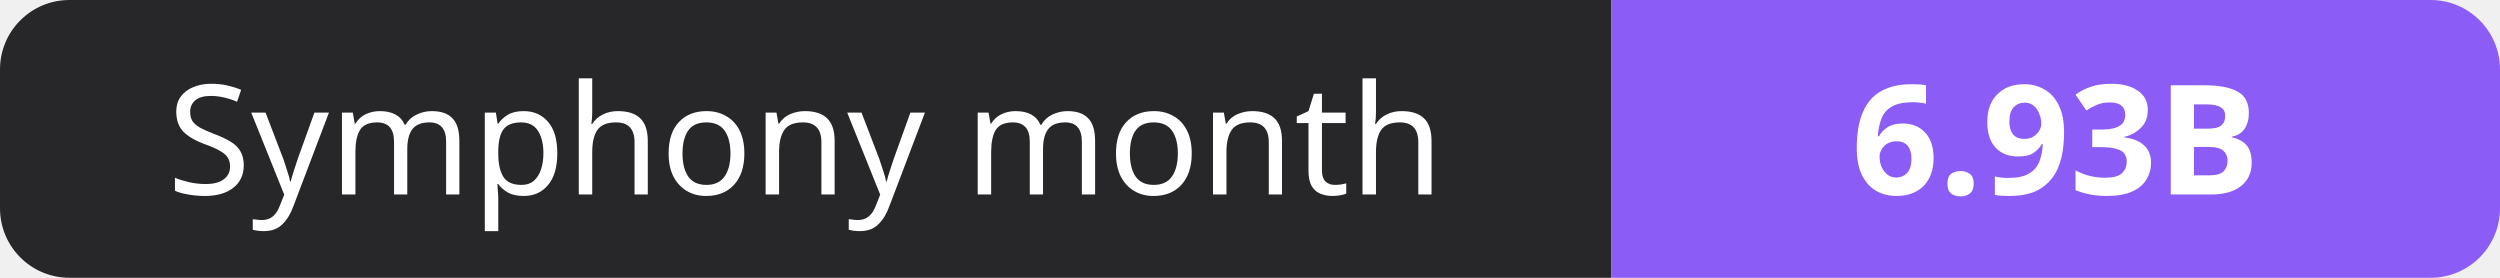
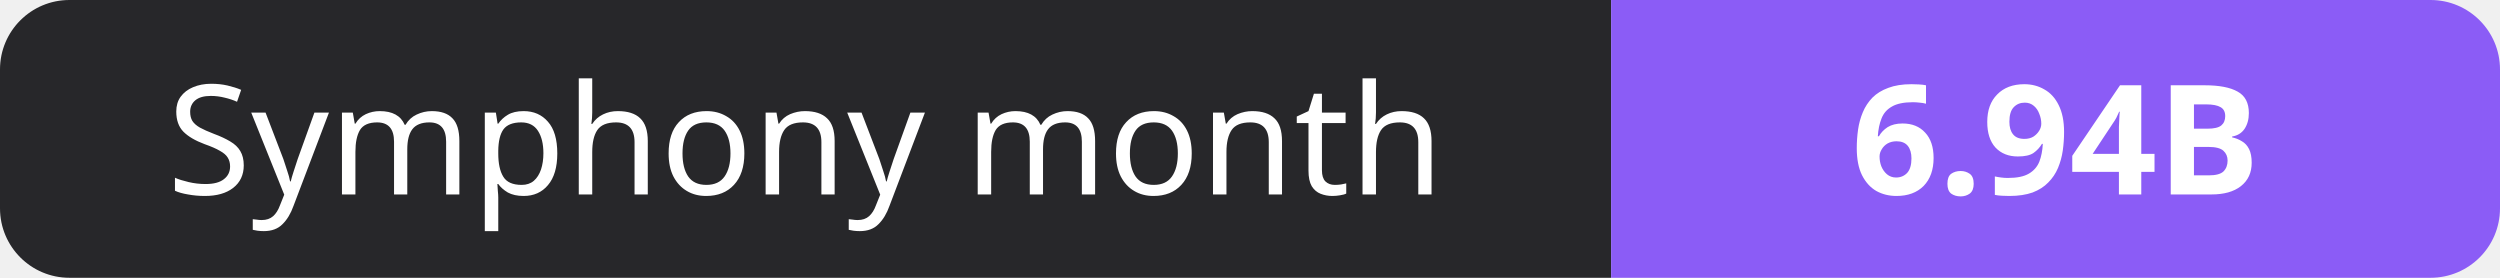
- <svg xmlns="http://www.w3.org/2000/svg" width="180" height="20" role="img" aria-label="Symphony month: 6.93B">
+ <svg xmlns="http://www.w3.org/2000/svg" width="180" height="20" role="img" aria-label="Symphony month: 6.94B">
  <clipPath id="r">
    <rect width="180" height="20" rx="5" fill="#fff" />
  </clipPath>
  <g clip-path="url(#r)">
    <rect width="116" height="20" fill="#27272a" />
    <rect x="116" width="64" height="20" fill="#8b5cf6" />
  </g>
  <g fill="#fff" text-anchor="middle" font-family="Verdana,Geneva,sans-serif" font-size="11">
    <text x="58.0" y="14">Symphony month</text>
-     <text x="148.0" y="14" font-weight="700">6.93B</text>
+     <text x="148.0" y="14" font-weight="700">6.94B</text>
  </g>
</svg>
